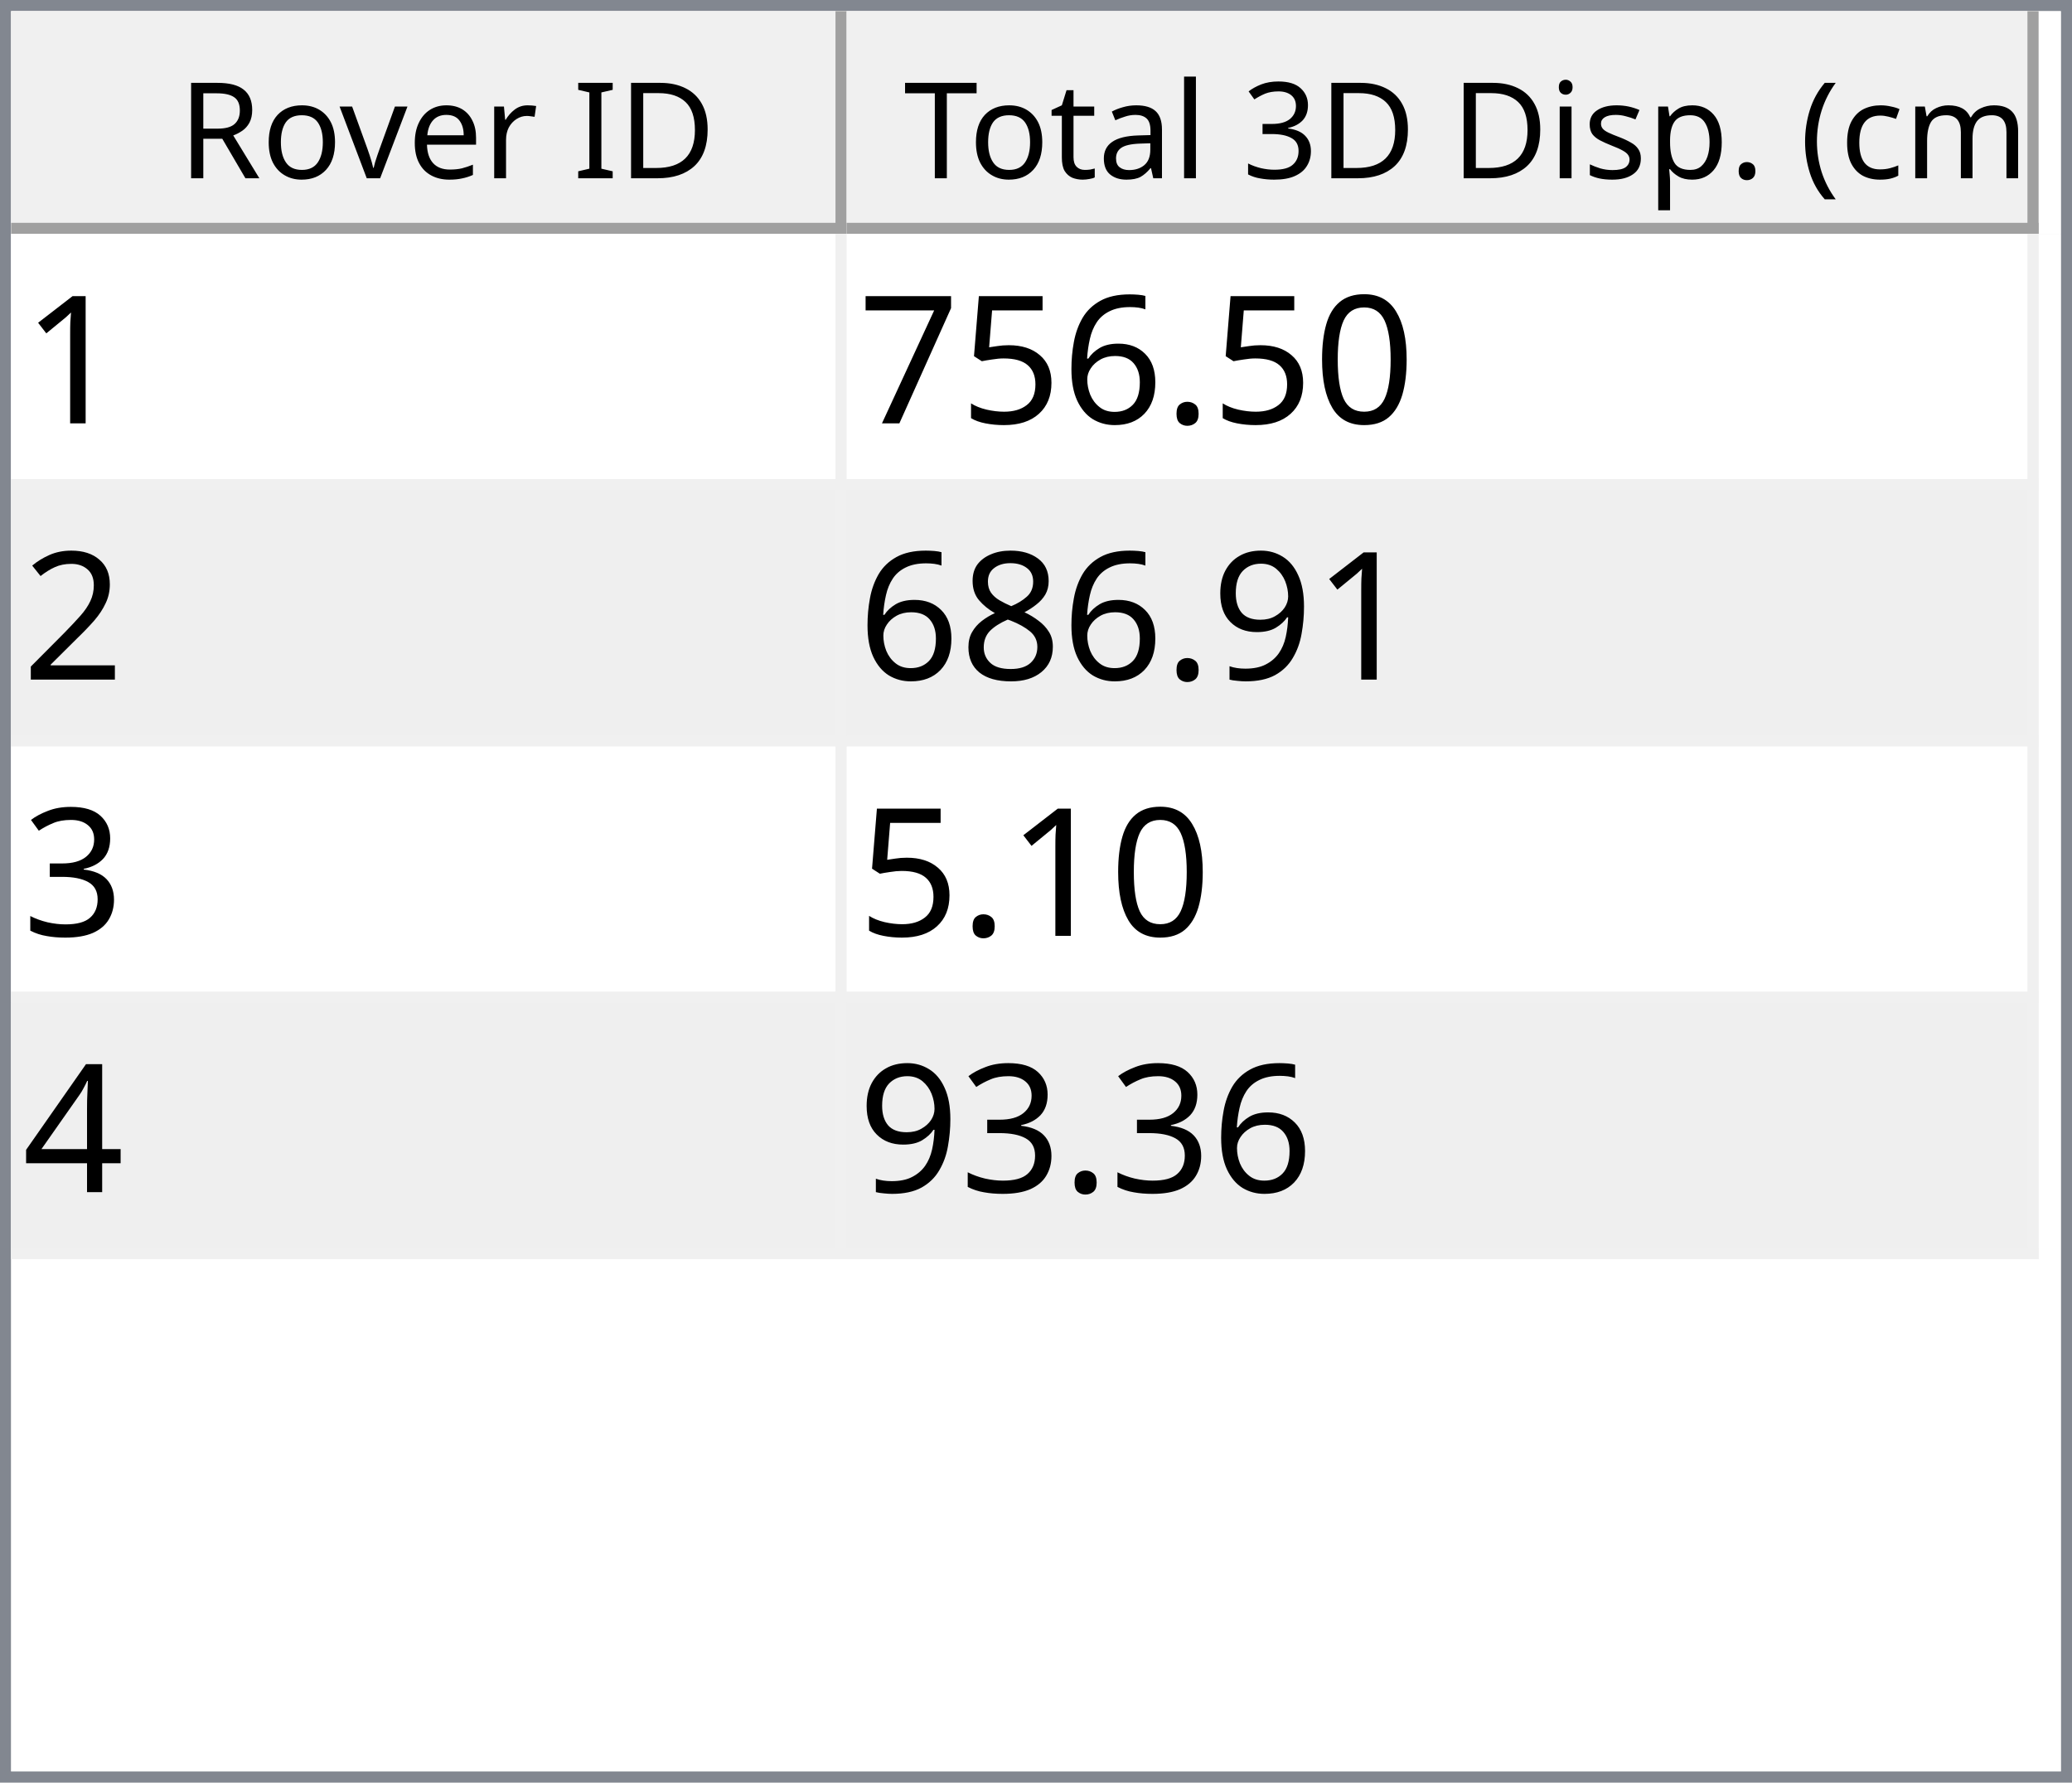
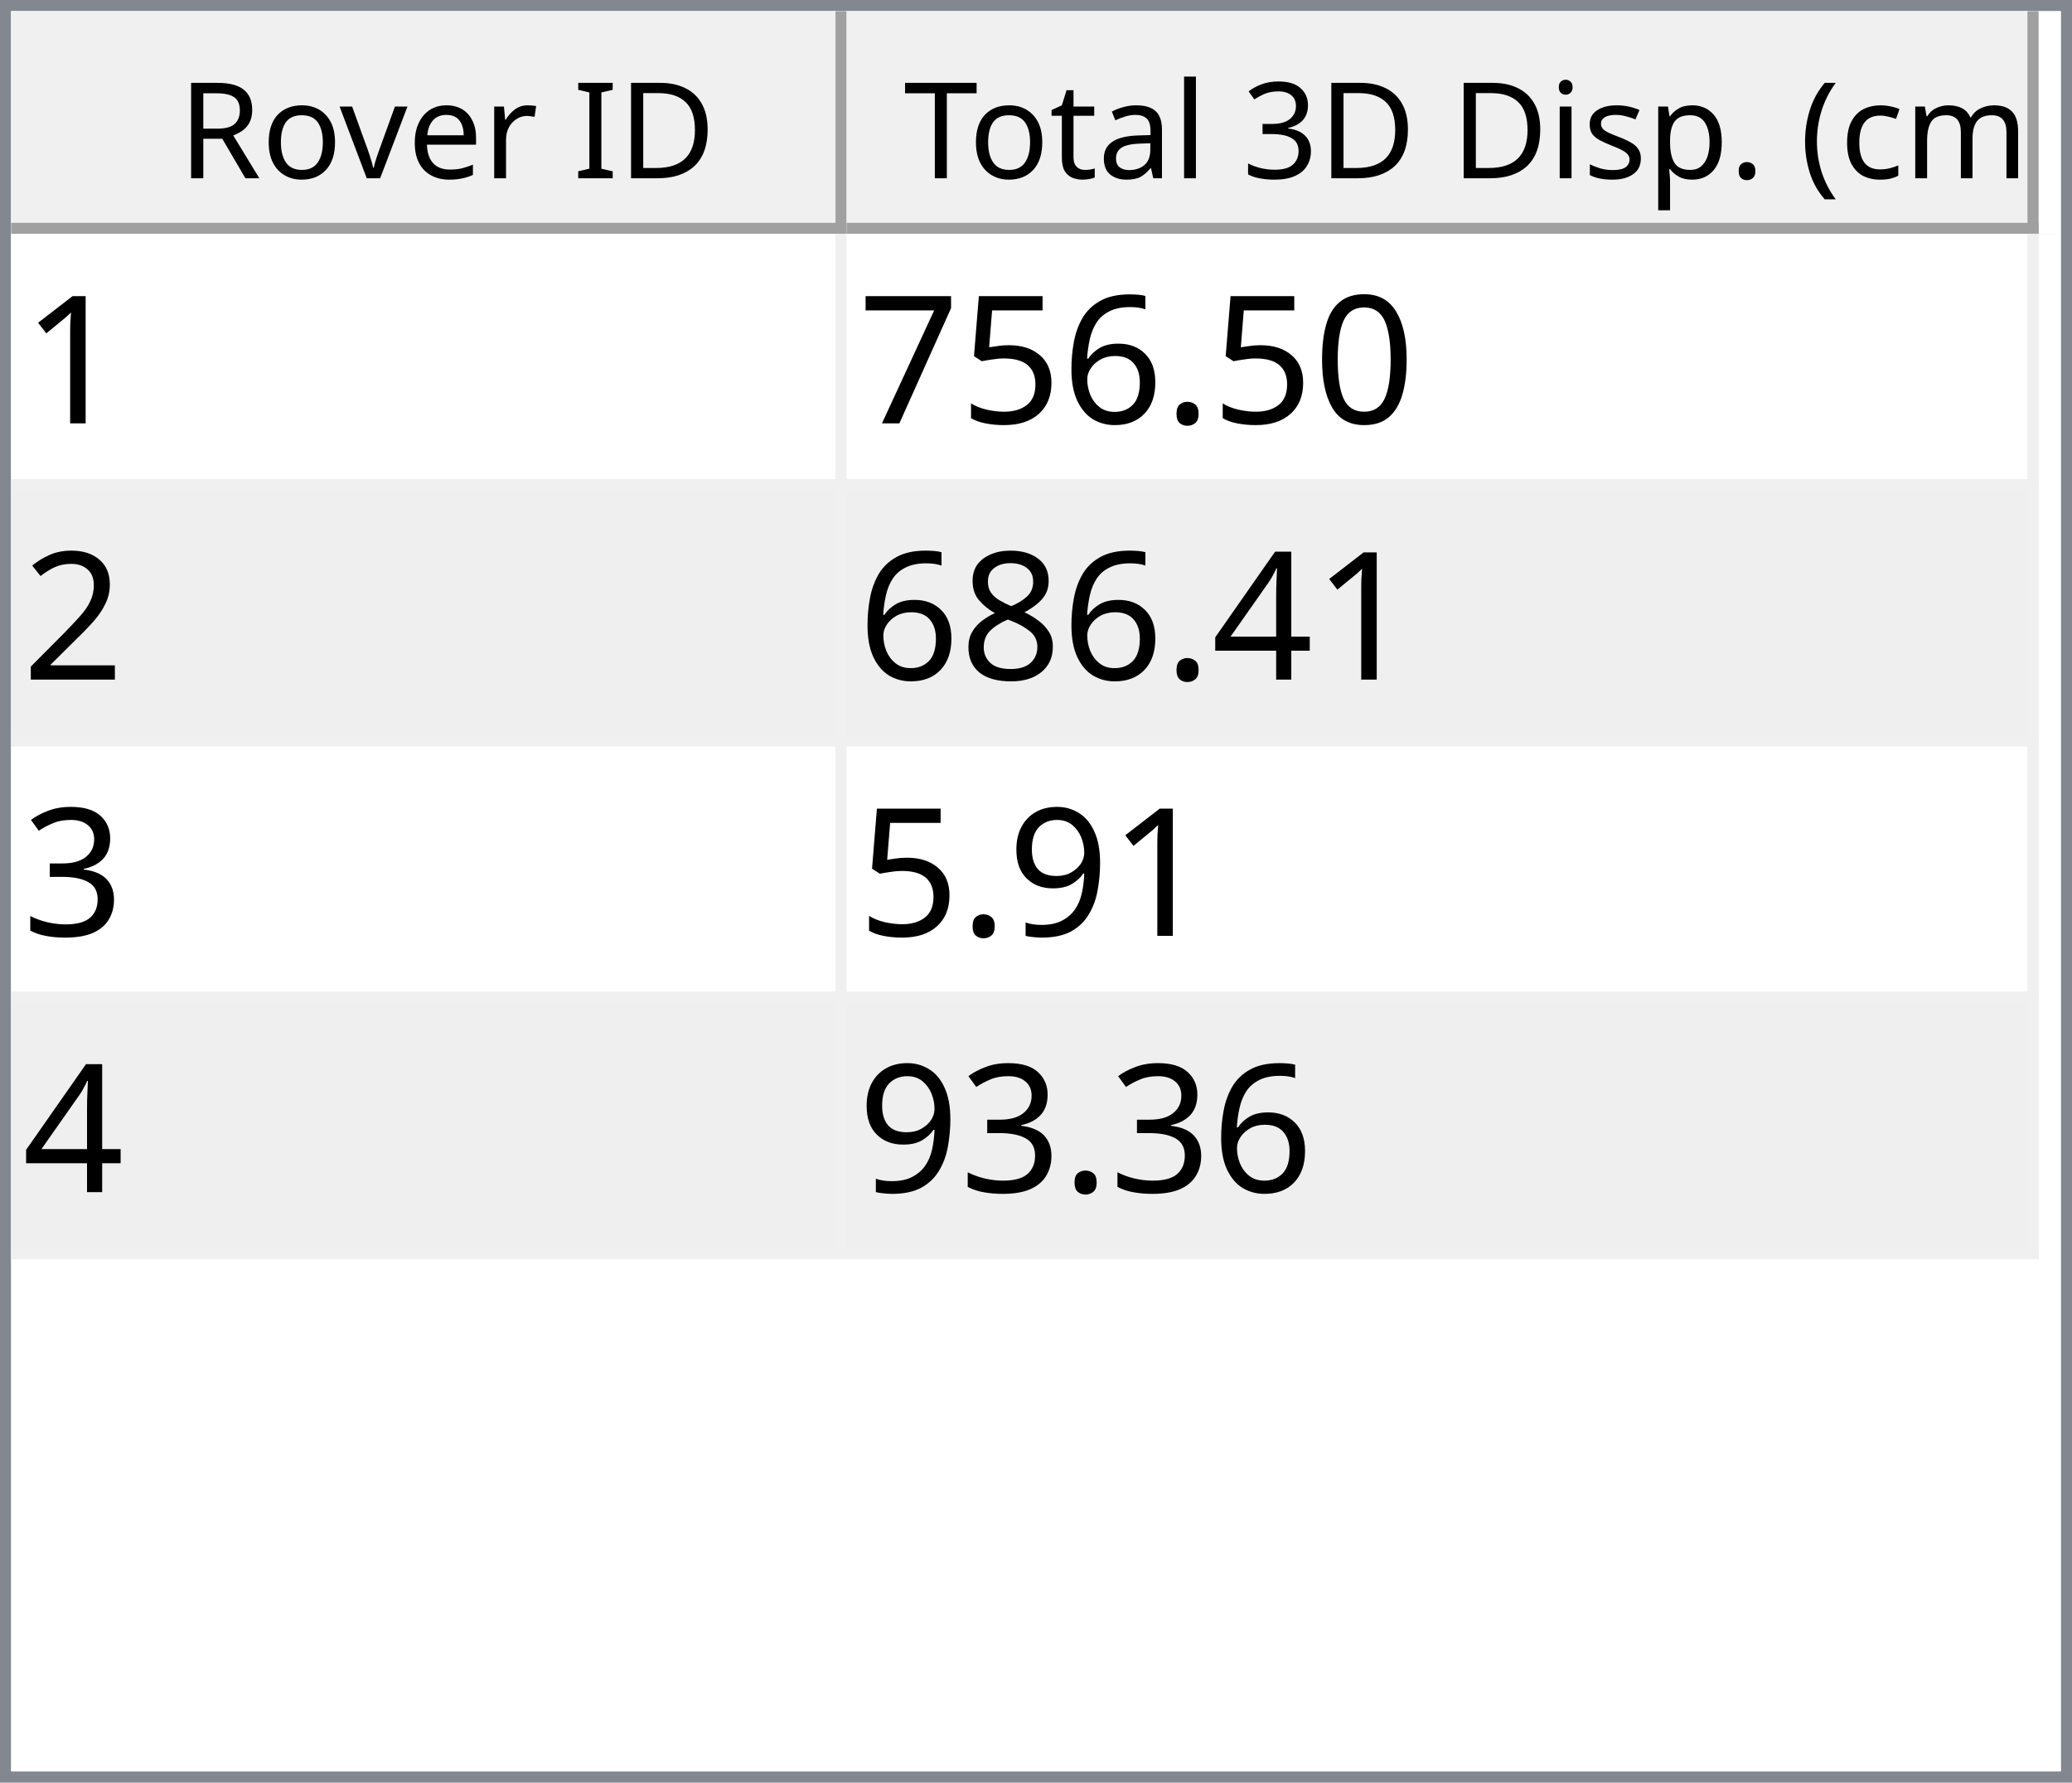
<svg xmlns="http://www.w3.org/2000/svg" style="fill-opacity:1; color-rendering:auto; color-interpolation:auto; text-rendering:auto; stroke:black; stroke-linecap:square; stroke-miterlimit:10; shape-rendering:auto; stroke-opacity:1; fill:black; stroke-dasharray:none; font-weight:normal; stroke-width:1; font-family:'Dialog'; font-style:normal; stroke-linejoin:miter; font-size:12px; stroke-dashoffset:0; image-rendering:auto;" width="186" height="160">
  <defs id="genericDefs" />
  <g>
    <defs id="defs1">
      <clipPath clipPathUnits="userSpaceOnUse" id="clipPath1">
        <path d="M0 0 L186 0 L186 160 L0 160 L0 0 Z" />
      </clipPath>
      <clipPath clipPathUnits="userSpaceOnUse" id="clipPath2">
        <path d="M0 0 L0 160 L186 160 L186 0 Z" />
      </clipPath>
      <clipPath clipPathUnits="userSpaceOnUse" id="clipPath3">
        <path d="M0 0 L0 20 L184 20 L184 0 Z" />
      </clipPath>
      <clipPath clipPathUnits="userSpaceOnUse" id="clipPath4">
        <path d="M0 0 L0 20 L75 20 L75 0 Z" />
      </clipPath>
      <clipPath clipPathUnits="userSpaceOnUse" id="clipPath5">
        <path d="M1 1 L1 19 L74 19 L74 1 Z" />
      </clipPath>
      <clipPath clipPathUnits="userSpaceOnUse" id="clipPath6">
        <path d="M0 0 L0 18 L73 18 L73 0 Z" />
      </clipPath>
      <clipPath clipPathUnits="userSpaceOnUse" id="clipPath7">
        <path d="M-0.5 -0.5 L-0.5 19.5 L74.5 19.5 L74.5 -0.5 Z" />
      </clipPath>
      <clipPath clipPathUnits="userSpaceOnUse" id="clipPath8">
        <path d="M0 0 L0 20 L107 20 L107 0 Z" />
      </clipPath>
      <clipPath clipPathUnits="userSpaceOnUse" id="clipPath9">
        <path d="M1 1 L1 19 L106 19 L106 1 Z" />
      </clipPath>
      <clipPath clipPathUnits="userSpaceOnUse" id="clipPath10">
        <path d="M0 0 L0 18 L105 18 L105 0 Z" />
      </clipPath>
      <clipPath clipPathUnits="userSpaceOnUse" id="clipPath11">
        <path d="M-0.5 -0.5 L-0.5 19.5 L106.5 19.5 L106.5 -0.5 Z" />
      </clipPath>
      <clipPath clipPathUnits="userSpaceOnUse" id="clipPath12">
        <path d="M0 0 L0 138 L184 138 L184 0 Z" />
      </clipPath>
      <clipPath clipPathUnits="userSpaceOnUse" id="clipPath13">
        <path d="M0 0 L0 92 L182 92 L182 0 Z" />
      </clipPath>
      <clipPath clipPathUnits="userSpaceOnUse" id="clipPath14">
        <path d="M-0.5 -0.5 L-0.5 91.5 L181.5 91.5 L181.5 -0.5 Z" />
      </clipPath>
      <clipPath clipPathUnits="userSpaceOnUse" id="clipPath15">
        <path d="M0 0 L0 22 L74 22 L74 0 Z" />
      </clipPath>
      <clipPath clipPathUnits="userSpaceOnUse" id="clipPath16">
        <path d="M0 0 L0 22 L106 22 L106 0 Z" />
      </clipPath>
      <font horiz-adv-x="64.551" id="font1">
        <font-face ascent="107.91" descent="25.098" units-per-em="100" style="font-style:normal; font-family:Segoe UI; font-weight:normal;" />
        <missing-glyph horiz-adv-x="64.551" d="M8.109 0 L8.109 68.266 L56.453 68.266 L56.453 0 L8.109 0 ZM15.328 7.234 L49.219 7.234 L49.219 61.031 L15.328 61.031 L15.328 7.234 Z" />
        <glyph unicode="D" horiz-adv-x="70.117" d="M9.188 0 L9.188 70.016 L28.516 70.016 Q65.531 70.016 65.531 35.891 Q65.531 19.672 55.25 9.836 Q44.969 0 27.734 0 L9.188 0 ZM17.391 62.594 L17.391 7.422 L27.828 7.422 Q41.609 7.422 49.273 14.797 Q56.938 22.172 56.938 35.688 Q56.938 62.594 28.328 62.594 L17.391 62.594 Z" />
        <glyph unicode="I" horiz-adv-x="26.611" d="M17.391 0 L9.188 0 L9.188 70.016 L17.391 70.016 L17.391 0 Z" />
        <glyph unicode=" " horiz-adv-x="27.393" d="" />
        <glyph unicode="r" horiz-adv-x="34.766" d="M34.188 41.891 Q32.078 43.5 28.125 43.5 Q23 43.5 19.555 38.672 Q16.109 33.844 16.109 25.484 L16.109 0 L8.109 0 L8.109 50 L16.109 50 L16.109 39.703 L16.312 39.703 Q18.016 44.969 21.531 47.922 Q25.047 50.875 29.391 50.875 Q32.516 50.875 34.188 50.203 L34.188 41.891 Z" />
        <glyph unicode="e" horiz-adv-x="52.295" d="M48.297 23 L12.984 23 Q13.188 14.656 17.484 10.109 Q21.781 5.562 29.297 5.562 Q37.75 5.562 44.828 11.141 L44.828 3.609 Q38.234 -1.172 27.391 -1.172 Q16.797 -1.172 10.742 5.641 Q4.688 12.453 4.688 24.812 Q4.688 36.469 11.305 43.82 Q17.922 51.172 27.734 51.172 Q37.547 51.172 42.922 44.828 Q48.297 38.484 48.297 27.203 L48.297 23 ZM40.094 29.781 Q40.047 36.719 36.75 40.578 Q33.453 44.438 27.594 44.438 Q21.922 44.438 17.969 40.383 Q14.016 36.328 13.094 29.781 L40.094 29.781 Z" />
        <glyph unicode="v" horiz-adv-x="47.9" d="M47.406 50 L27.484 0 L19.625 0 L0.688 50 L9.469 50 L22.172 13.672 Q23.578 9.672 23.922 6.688 L24.125 6.688 Q24.609 10.453 25.688 13.484 L38.969 50 L47.406 50 Z" />
        <glyph unicode="o" horiz-adv-x="58.594" d="M29 -1.172 Q17.922 -1.172 11.305 5.836 Q4.688 12.844 4.688 24.422 Q4.688 37.016 11.57 44.094 Q18.453 51.172 30.172 51.172 Q41.359 51.172 47.633 44.289 Q53.906 37.406 53.906 25.203 Q53.906 13.234 47.141 6.031 Q40.375 -1.172 29 -1.172 ZM29.594 44.438 Q21.875 44.438 17.383 39.188 Q12.891 33.938 12.891 24.703 Q12.891 15.828 17.43 10.695 Q21.969 5.562 29.594 5.562 Q37.359 5.562 41.531 10.594 Q45.703 15.625 45.703 24.906 Q45.703 34.281 41.531 39.359 Q37.359 44.438 29.594 44.438 Z" />
        <glyph unicode="R" horiz-adv-x="59.814" d="M59.375 0 L49.609 0 L37.891 19.625 Q36.281 22.359 34.766 24.289 Q33.25 26.219 31.664 27.438 Q30.078 28.656 28.25 29.219 Q26.422 29.781 24.125 29.781 L17.391 29.781 L17.391 0 L9.188 0 L9.188 70.016 L30.078 70.016 Q34.672 70.016 38.555 68.867 Q42.438 67.719 45.289 65.375 Q48.141 63.031 49.758 59.547 Q51.375 56.062 51.375 51.375 Q51.375 47.703 50.273 44.656 Q49.172 41.609 47.148 39.211 Q45.125 36.812 42.266 35.133 Q39.406 33.453 35.844 32.516 L35.844 32.328 Q37.594 31.547 38.891 30.547 Q40.188 29.547 41.359 28.18 Q42.531 26.812 43.68 25.078 Q44.828 23.344 46.234 21.047 L59.375 0 ZM17.391 62.594 L17.391 37.203 L28.516 37.203 Q31.594 37.203 34.203 38.133 Q36.812 39.062 38.719 40.797 Q40.625 42.531 41.703 45.047 Q42.781 47.562 42.781 50.688 Q42.781 56.297 39.141 59.445 Q35.5 62.594 28.609 62.594 L17.391 62.594 Z" />
        <glyph unicode=")" horiz-adv-x="30.176" d="M8.297 -15.922 L1.172 -15.922 Q16.406 2.344 16.406 26.812 Q16.406 51.469 1.078 70.016 L8.297 70.016 Q23.531 52.156 23.531 26.703 Q23.531 1.375 8.297 -15.922 Z" />
        <glyph unicode="m" horiz-adv-x="86.133" d="M79.109 0 L71.094 0 L71.094 28.719 Q71.094 37.016 68.531 40.727 Q65.969 44.438 59.906 44.438 Q54.781 44.438 51.195 39.75 Q47.609 35.062 47.609 28.516 L47.609 0 L39.594 0 L39.594 29.688 Q39.594 44.438 28.219 44.438 Q22.953 44.438 19.531 40.016 Q16.109 35.594 16.109 28.516 L16.109 0 L8.109 0 L8.109 50 L16.109 50 L16.109 42.094 L16.312 42.094 Q21.625 51.172 31.844 51.172 Q36.969 51.172 40.773 48.312 Q44.578 45.453 46 40.828 Q51.562 51.172 62.594 51.172 Q79.109 51.172 79.109 30.812 L79.109 0 Z" />
        <glyph unicode="c" horiz-adv-x="46.191" d="M42.188 2.297 Q36.422 -1.172 28.516 -1.172 Q17.828 -1.172 11.258 5.789 Q4.688 12.75 4.688 23.828 Q4.688 36.188 11.766 43.68 Q18.844 51.172 30.672 51.172 Q37.25 51.172 42.281 48.734 L42.281 40.531 Q36.719 44.438 30.375 44.438 Q22.703 44.438 17.797 38.945 Q12.891 33.453 12.891 24.516 Q12.891 15.719 17.508 10.641 Q22.125 5.562 29.891 5.562 Q36.422 5.562 42.188 9.906 L42.188 2.297 Z" />
        <glyph unicode="(" horiz-adv-x="30.176" d="M29.109 -15.922 L21.969 -15.922 Q6.844 1.375 6.844 26.703 Q6.844 52.156 21.969 70.016 L29.203 70.016 Q13.875 51.469 13.875 26.812 Q13.875 2.344 29.109 -15.922 Z" />
        <glyph unicode="." horiz-adv-x="21.68" d="M10.891 -1.078 Q8.641 -1.078 7.055 0.539 Q5.469 2.156 5.469 4.391 Q5.469 6.641 7.055 8.273 Q8.641 9.906 10.891 9.906 Q13.188 9.906 14.797 8.273 Q16.406 6.641 16.406 4.391 Q16.406 2.156 14.797 0.539 Q13.188 -1.078 10.891 -1.078 Z" />
        <glyph unicode="p" horiz-adv-x="58.789" d="M16.312 7.234 L16.109 7.234 L16.109 -23 L8.109 -23 L8.109 50 L16.109 50 L16.109 41.219 L16.312 41.219 Q22.219 51.172 33.594 51.172 Q43.266 51.172 48.688 44.461 Q54.109 37.75 54.109 26.469 Q54.109 13.922 48 6.375 Q41.891 -1.172 31.297 -1.172 Q21.578 -1.172 16.312 7.234 ZM16.109 27.391 L16.109 20.406 Q16.109 14.203 20.141 9.883 Q24.172 5.562 30.375 5.562 Q37.641 5.562 41.773 11.133 Q45.906 16.703 45.906 26.609 Q45.906 34.969 42.047 39.703 Q38.188 44.438 31.594 44.438 Q24.609 44.438 20.359 39.578 Q16.109 34.719 16.109 27.391 Z" />
        <glyph unicode="s" horiz-adv-x="42.432" d="M5.078 1.812 L5.078 10.406 Q11.625 5.562 19.484 5.562 Q30.031 5.562 30.031 12.594 Q30.031 14.594 29.125 15.992 Q28.219 17.391 26.68 18.461 Q25.141 19.531 23.07 20.383 Q21 21.234 18.609 22.172 Q15.281 23.484 12.766 24.828 Q10.25 26.172 8.57 27.859 Q6.891 29.547 6.031 31.695 Q5.172 33.844 5.172 36.719 Q5.172 40.234 6.789 42.945 Q8.406 45.656 11.086 47.484 Q13.766 49.312 17.211 50.242 Q20.656 51.172 24.312 51.172 Q30.812 51.172 35.938 48.922 L35.938 40.828 Q30.422 44.438 23.25 44.438 Q21 44.438 19.195 43.922 Q17.391 43.406 16.094 42.477 Q14.797 41.547 14.086 40.258 Q13.375 38.969 13.375 37.406 Q13.375 35.453 14.086 34.133 Q14.797 32.812 16.164 31.789 Q17.531 30.766 19.484 29.938 Q21.438 29.109 23.922 28.125 Q27.25 26.859 29.883 25.516 Q32.516 24.172 34.375 22.484 Q36.234 20.797 37.234 18.602 Q38.234 16.406 38.234 13.375 Q38.234 9.672 36.602 6.938 Q34.969 4.203 32.234 2.398 Q29.5 0.594 25.93 -0.289 Q22.359 -1.172 18.453 -1.172 Q10.75 -1.172 5.078 1.812 Z" />
        <glyph unicode="i" horiz-adv-x="24.219" d="M12.203 62.703 Q10.062 62.703 8.547 64.164 Q7.031 65.625 7.031 67.875 Q7.031 70.125 8.547 71.609 Q10.062 73.094 12.203 73.094 Q14.406 73.094 15.945 71.609 Q17.484 70.125 17.484 67.875 Q17.484 65.719 15.945 64.211 Q14.406 62.703 12.203 62.703 ZM16.109 0 L8.109 0 L8.109 50 L16.109 50 L16.109 0 Z" />
        <glyph unicode="3" horiz-adv-x="53.906" d="M46.531 19.828 Q46.531 15.094 44.75 11.211 Q42.969 7.328 39.719 4.57 Q36.469 1.812 31.93 0.297 Q27.391 -1.219 21.922 -1.219 Q11.922 -1.219 6 2.594 L6 11.188 Q13.094 5.609 22.219 5.609 Q25.875 5.609 28.828 6.539 Q31.781 7.469 33.906 9.227 Q36.031 10.984 37.18 13.477 Q38.328 15.969 38.328 19.094 Q38.328 32.812 18.797 32.812 L12.984 32.812 L12.984 39.594 L18.5 39.594 Q35.797 39.594 35.797 52.484 Q35.797 64.406 22.609 64.406 Q15.188 64.406 8.688 59.422 L8.688 67.188 Q15.375 71.188 24.609 71.188 Q29 71.188 32.57 69.969 Q36.141 68.75 38.68 66.555 Q41.219 64.359 42.609 61.281 Q44 58.203 44 54.5 Q44 40.672 30.031 36.719 L30.031 36.531 Q33.594 36.141 36.625 34.797 Q39.656 33.453 41.852 31.305 Q44.047 29.156 45.289 26.25 Q46.531 23.344 46.531 19.828 Z" />
        <glyph unicode="l" horiz-adv-x="24.219" d="M16.109 0 L8.109 0 L8.109 74.031 L16.109 74.031 L16.109 0 Z" />
        <glyph unicode="a" horiz-adv-x="50.879" d="M43.891 0 L35.891 0 L35.891 7.812 L35.688 7.812 Q30.469 -1.172 20.312 -1.172 Q12.844 -1.172 8.617 2.781 Q4.391 6.734 4.391 13.281 Q4.391 27.297 20.906 29.594 L35.891 31.688 Q35.891 44.438 25.594 44.438 Q16.547 44.438 9.281 38.281 L9.281 46.484 Q16.656 51.172 26.266 51.172 Q43.891 51.172 43.891 32.516 L43.891 0 ZM35.891 25.297 L23.828 23.641 Q18.266 22.859 15.43 20.875 Q12.594 18.891 12.594 13.875 Q12.594 10.203 15.211 7.883 Q17.828 5.562 22.172 5.562 Q28.125 5.562 32.008 9.742 Q35.891 13.922 35.891 20.312 L35.891 25.297 Z" />
        <glyph unicode="t" horiz-adv-x="33.887" d="M31.297 0.484 Q28.469 -1.078 23.828 -1.078 Q10.688 -1.078 10.688 13.578 L10.688 43.172 L2.094 43.172 L2.094 50 L10.688 50 L10.688 62.203 L18.703 64.797 L18.703 50 L31.297 50 L31.297 43.172 L18.703 43.172 L18.703 14.984 Q18.703 9.969 20.414 7.82 Q22.125 5.672 26.078 5.672 Q29.109 5.672 31.297 7.328 L31.297 0.484 Z" />
        <glyph unicode="T" horiz-adv-x="52.393" d="M50.594 62.594 L30.375 62.594 L30.375 0 L22.172 0 L22.172 62.594 L2 62.594 L2 70.016 L50.594 70.016 L50.594 62.594 Z" />
      </font>
      <font horiz-adv-x="75.0" id="font2">
        <font-face ascent="100.537" descent="21.973" units-per-em="100" style="font-style:normal; font-family:sans-serif; font-weight:normal;" />
        <missing-glyph horiz-adv-x="75.0" d="M12.5 0 L12.5 62.5 L62.5 62.5 L62.5 0 L12.5 0 ZM14.062 1.562 L60.938 1.562 L60.938 60.938 L14.062 60.938 L14.062 1.562 Z" />
        <glyph unicode="1" horiz-adv-x="55.615" d="M37.25 0 L28.469 0 L28.469 56 Q25.297 52.984 20.141 49.953 Q14.984 46.922 10.891 45.406 L10.891 53.906 Q18.266 57.375 23.781 62.305 Q29.297 67.234 31.594 71.875 L37.25 71.875 L37.25 0 Z" />
        <glyph unicode="0" horiz-adv-x="55.615" d="M4.156 35.297 Q4.156 48 6.766 55.742 Q9.375 63.484 14.523 67.68 Q19.672 71.875 27.484 71.875 Q33.25 71.875 37.594 69.555 Q41.938 67.234 44.773 62.867 Q47.609 58.5 49.219 52.227 Q50.828 45.953 50.828 35.297 Q50.828 22.703 48.242 14.969 Q45.656 7.234 40.508 3.008 Q35.359 -1.219 27.484 -1.219 Q17.141 -1.219 11.234 6.203 Q4.156 15.141 4.156 35.297 ZM13.188 35.297 Q13.188 17.672 17.312 11.836 Q21.438 6 27.484 6 Q33.547 6 37.672 11.859 Q41.797 17.719 41.797 35.297 Q41.797 52.984 37.672 58.789 Q33.547 64.594 27.391 64.594 Q21.344 64.594 17.719 59.469 Q13.188 52.938 13.188 35.297 Z" />
        <glyph unicode="." horiz-adv-x="27.783" d="M9.078 0 L9.078 10.016 L19.094 10.016 L19.094 0 L9.078 0 Z" />
        <glyph unicode="6" horiz-adv-x="55.615" d="M49.75 54.047 L41.016 53.375 Q39.844 58.547 37.703 60.891 Q34.125 64.656 28.906 64.656 Q24.703 64.656 21.531 62.312 Q17.391 59.281 14.992 53.469 Q12.594 47.656 12.5 36.922 Q15.672 41.75 20.266 44.094 Q24.859 46.438 29.891 46.438 Q38.672 46.438 44.852 39.969 Q51.031 33.5 51.031 23.25 Q51.031 16.5 48.125 10.719 Q45.219 4.938 40.141 1.859 Q35.062 -1.219 28.609 -1.219 Q17.625 -1.219 10.695 6.859 Q3.766 14.938 3.766 33.5 Q3.766 54.25 11.422 63.672 Q18.109 71.875 29.438 71.875 Q37.891 71.875 43.289 67.141 Q48.688 62.406 49.75 54.047 ZM13.875 23.188 Q13.875 18.656 15.797 14.508 Q17.719 10.359 21.188 8.18 Q24.656 6 28.469 6 Q34.031 6 38.039 10.492 Q42.047 14.984 42.047 22.703 Q42.047 30.125 38.086 34.398 Q34.125 38.672 28.125 38.672 Q22.172 38.672 18.023 34.398 Q13.875 30.125 13.875 23.188 Z" />
        <glyph unicode="5" horiz-adv-x="55.615" d="M4.156 18.75 L13.375 19.531 Q14.406 12.797 18.141 9.398 Q21.875 6 27.156 6 Q33.5 6 37.891 10.789 Q42.281 15.578 42.281 23.484 Q42.281 31 38.062 35.352 Q33.844 39.703 27 39.703 Q22.75 39.703 19.336 37.773 Q15.922 35.844 13.969 32.766 L5.719 33.844 L12.641 70.609 L48.25 70.609 L48.25 62.203 L19.672 62.203 L15.828 42.969 Q22.266 47.469 29.344 47.469 Q38.719 47.469 45.164 40.969 Q51.609 34.469 51.609 24.266 Q51.609 14.547 45.953 7.469 Q39.062 -1.219 27.156 -1.219 Q17.391 -1.219 11.211 4.25 Q5.031 9.719 4.156 18.75 Z" />
        <glyph unicode="7" horiz-adv-x="55.615" d="M4.734 62.203 L4.734 70.656 L51.078 70.656 L51.078 63.812 Q44.234 56.547 37.523 44.484 Q30.812 32.422 27.156 19.672 Q24.516 10.688 23.781 0 L14.75 0 Q14.891 8.453 18.062 20.414 Q21.234 32.375 27.172 43.484 Q33.109 54.594 39.797 62.203 L4.734 62.203 Z" />
        <glyph unicode="2" horiz-adv-x="55.615" d="M50.344 8.453 L50.344 0 L3.031 0 Q2.938 3.172 4.047 6.109 Q5.859 10.938 9.836 15.625 Q13.812 20.312 21.344 26.469 Q33.016 36.031 37.117 41.625 Q41.219 47.219 41.219 52.203 Q41.219 57.422 37.477 61.008 Q33.734 64.594 27.734 64.594 Q21.391 64.594 17.578 60.789 Q13.766 56.984 13.719 50.25 L4.688 51.172 Q5.609 61.281 11.664 66.578 Q17.719 71.875 27.938 71.875 Q38.234 71.875 44.242 66.164 Q50.25 60.453 50.25 52 Q50.25 47.703 48.492 43.555 Q46.734 39.406 42.656 34.812 Q38.578 30.219 29.109 22.219 Q21.188 15.578 18.945 13.211 Q16.703 10.844 15.234 8.453 L50.344 8.453 Z" />
-         <glyph unicode="9" horiz-adv-x="55.615" d="M5.469 16.547 L13.922 17.328 Q14.984 11.375 18.016 8.688 Q21.047 6 25.781 6 Q29.828 6 32.883 7.859 Q35.938 9.719 37.891 12.82 Q39.844 15.922 41.164 21.195 Q42.484 26.469 42.484 31.938 Q42.484 32.516 42.438 33.688 Q39.797 29.5 35.234 26.883 Q30.672 24.266 25.344 24.266 Q16.453 24.266 10.305 30.711 Q4.156 37.156 4.156 47.703 Q4.156 58.594 10.578 65.234 Q17 71.875 26.656 71.875 Q33.641 71.875 39.43 68.117 Q45.219 64.359 48.219 57.398 Q51.219 50.438 51.219 37.25 Q51.219 23.531 48.242 15.406 Q45.266 7.281 39.383 3.031 Q33.5 -1.219 25.594 -1.219 Q17.188 -1.219 11.867 3.445 Q6.547 8.109 5.469 16.547 ZM41.453 48.141 Q41.453 55.719 37.43 60.156 Q33.406 64.594 27.734 64.594 Q21.875 64.594 17.531 59.812 Q13.188 55.031 13.188 47.406 Q13.188 40.578 17.312 36.305 Q21.438 32.031 27.484 32.031 Q33.594 32.031 37.523 36.305 Q41.453 40.578 41.453 48.141 Z" />
+         <glyph unicode="4" horiz-adv-x="55.615" d="M32.328 0 L32.328 17.141 L1.266 17.141 L1.266 25.203 L33.938 71.578 L41.109 71.578 L41.109 25.203 L50.781 25.203 L50.781 17.141 L41.109 17.141 L41.109 0 L32.328 0 ZM32.328 25.203 L32.328 57.469 L9.906 25.203 L32.328 25.203 Z" />
        <glyph unicode="8" horiz-adv-x="55.615" d="M17.672 38.812 Q12.203 40.828 9.57 44.539 Q6.938 48.25 6.938 53.422 Q6.938 61.234 12.555 66.555 Q18.172 71.875 27.484 71.875 Q36.859 71.875 42.578 66.43 Q48.297 60.984 48.297 53.172 Q48.297 48.188 45.68 44.508 Q43.062 40.828 37.75 38.812 Q44.344 36.672 47.781 31.883 Q51.219 27.094 51.219 20.453 Q51.219 11.281 44.727 5.031 Q38.234 -1.219 27.641 -1.219 Q17.047 -1.219 10.547 5.055 Q4.047 11.328 4.047 20.703 Q4.047 27.688 7.594 32.398 Q11.141 37.109 17.672 38.812 ZM15.922 53.719 Q15.922 48.641 19.195 45.414 Q22.469 42.188 27.688 42.188 Q32.766 42.188 36.016 45.383 Q39.266 48.578 39.266 53.219 Q39.266 58.062 35.914 61.359 Q32.562 64.656 27.594 64.656 Q22.562 64.656 19.242 61.43 Q15.922 58.203 15.922 53.719 ZM13.094 20.656 Q13.094 16.891 14.875 13.375 Q16.656 9.859 20.172 7.93 Q23.688 6 27.734 6 Q34.031 6 38.133 10.055 Q42.234 14.109 42.234 20.359 Q42.234 26.703 38.016 30.859 Q33.797 35.016 27.438 35.016 Q21.234 35.016 17.164 30.914 Q13.094 26.812 13.094 20.656 Z" />
        <glyph unicode="3" horiz-adv-x="55.615" d="M4.203 18.891 L12.984 20.062 Q14.5 12.594 18.141 9.297 Q21.781 6 27 6 Q33.203 6 37.477 10.297 Q41.75 14.594 41.75 20.953 Q41.75 27 37.797 30.93 Q33.844 34.859 27.734 34.859 Q25.25 34.859 21.531 33.891 L22.516 41.609 Q23.391 41.5 23.922 41.5 Q29.547 41.5 34.039 44.43 Q38.531 47.359 38.531 53.469 Q38.531 58.297 35.258 61.477 Q31.984 64.656 26.812 64.656 Q21.688 64.656 18.266 61.43 Q14.844 58.203 13.875 51.766 L5.078 53.328 Q6.688 62.156 12.398 67.016 Q18.109 71.875 26.609 71.875 Q32.469 71.875 37.398 69.359 Q42.328 66.844 44.945 62.5 Q47.562 58.156 47.562 53.266 Q47.562 48.641 45.07 44.828 Q42.578 41.016 37.703 38.766 Q44.047 37.312 47.562 32.695 Q51.078 28.078 51.078 21.141 Q51.078 11.766 44.242 5.25 Q37.406 -1.266 26.953 -1.266 Q17.531 -1.266 11.305 4.352 Q5.078 9.969 4.203 18.891 Z" />
-         <glyph unicode="4" horiz-adv-x="55.615" d="M32.328 0 L32.328 17.141 L1.266 17.141 L1.266 25.203 L33.938 71.578 L41.109 71.578 L41.109 25.203 L50.781 25.203 L50.781 17.141 L41.109 17.141 L41.109 0 L32.328 0 ZM32.328 25.203 L32.328 57.469 L9.906 25.203 L32.328 25.203 Z" />
+         <glyph unicode="9" horiz-adv-x="55.615" d="M5.469 16.547 L13.922 17.328 Q14.984 11.375 18.016 8.688 Q21.047 6 25.781 6 Q29.828 6 32.883 7.859 Q35.938 9.719 37.891 12.82 Q39.844 15.922 41.164 21.195 Q42.484 26.469 42.484 31.938 Q42.484 32.516 42.438 33.688 Q39.797 29.5 35.234 26.883 Q30.672 24.266 25.344 24.266 Q16.453 24.266 10.305 30.711 Q4.156 37.156 4.156 47.703 Q4.156 58.594 10.578 65.234 Q17 71.875 26.656 71.875 Q33.641 71.875 39.43 68.117 Q45.219 64.359 48.219 57.398 Q51.219 50.438 51.219 37.25 Q51.219 23.531 48.242 15.406 Q45.266 7.281 39.383 3.031 Q33.5 -1.219 25.594 -1.219 Q17.188 -1.219 11.867 3.445 Q6.547 8.109 5.469 16.547 ZM41.453 48.141 Q41.453 55.719 37.43 60.156 Q33.406 64.594 27.734 64.594 Q21.875 64.594 17.531 59.812 Q13.188 55.031 13.188 47.406 Q13.188 40.578 17.312 36.305 Q21.438 32.031 27.484 32.031 Q33.594 32.031 37.523 36.305 Q41.453 40.578 41.453 48.141 Z" />
      </font>
    </defs>
    <g style="fill:white; stroke:white;">
      <rect x="0" y="0" width="186" style="clip-path:url(#clipPath1); stroke:none;" height="160" />
    </g>
    <g style="fill:white; text-rendering:optimizeSpeed; color-rendering:optimizeSpeed; image-rendering:optimizeSpeed; shape-rendering:crispEdges; stroke:white; color-interpolation:sRGB;">
      <rect x="0" width="186" height="160" y="0" style="stroke:none;" />
      <path style="stroke:none;" d="M0 160 L186 160 L186 0 L0 0 Z" />
    </g>
    <g style="fill:rgb(240,240,240); font-family:'Segoe UI'; stroke:rgb(240,240,240);">
      <rect x="0" y="0" width="186" style="clip-path:url(#clipPath2); stroke:none;" height="160" />
    </g>
    <g style="fill:rgb(130,135,144); font-family:'Segoe UI'; stroke:rgb(130,135,144);">
      <path d="M0 0 L186 0 L186 160 L0 160 L0 0 ZM1 1 L185 1 L185 159 L1 159 L1 1 Z" style="fill-rule:evenodd; clip-path:url(#clipPath2); stroke:none;" />
    </g>
    <g style="fill:white; font-family:'Segoe UI'; stroke:white;" transform="translate(1,1)">
      <rect x="0" y="0" width="184" style="clip-path:url(#clipPath3); stroke:none;" height="20" />
    </g>
    <g style="fill:rgb(240,240,240); font-family:'Segoe UI'; stroke:rgb(240,240,240);" transform="translate(1,1)">
      <rect x="0" y="0" width="75" style="clip-path:url(#clipPath4); stroke:none;" height="20" />
    </g>
    <g style="font-family:'Segoe UI';" transform="translate(2,2)">
      <text x="14" xml:space="preserve" y="14" style="clip-path:url(#clipPath6); stroke:none;">Rover ID</text>
    </g>
    <g style="fill:rgb(160,160,160); font-family:'Segoe UI'; stroke:rgb(160,160,160); stroke-linejoin:bevel;" transform="translate(1.5,1.5)">
      <line x1="74" x2="74" y1="0" style="fill:none; clip-path:url(#clipPath7);" y2="19" />
    </g>
    <g style="fill:rgb(160,160,160); font-family:'Segoe UI'; stroke:rgb(160,160,160); stroke-linejoin:bevel;" transform="matrix(1,0,0,1,1,1) translate(0.5,0.5)">
      <line x1="0" x2="74" y1="19" style="fill:none; clip-path:url(#clipPath7);" y2="19" />
    </g>
    <g style="fill:rgb(240,240,240); font-family:'Segoe UI'; stroke:rgb(240,240,240);" transform="translate(76,1)">
      <rect x="0" y="0" width="107" style="clip-path:url(#clipPath8); stroke:none;" height="20" />
    </g>
    <g style="font-family:'Segoe UI';" transform="translate(77,2)">
      <text x="1" xml:space="preserve" y="14" style="clip-path:url(#clipPath10); stroke:none;"> Total 3D Disp. (cm)</text>
    </g>
    <g style="fill:rgb(160,160,160); font-family:'Segoe UI'; stroke:rgb(160,160,160); stroke-linejoin:bevel;" transform="translate(76.5,1.5)">
      <line x1="106" x2="106" y1="0" style="fill:none; clip-path:url(#clipPath11);" y2="19" />
    </g>
    <g style="fill:rgb(160,160,160); font-family:'Segoe UI'; stroke:rgb(160,160,160); stroke-linejoin:bevel;" transform="matrix(1,0,0,1,76,1) translate(0.5,0.5)">
      <line x1="0" x2="106" y1="19" style="fill:none; clip-path:url(#clipPath11);" y2="19" />
    </g>
    <g style="fill:white; font-family:'Segoe UI'; stroke:white;" transform="translate(1,21)">
      <rect x="0" y="0" width="184" style="clip-path:url(#clipPath12); stroke:none;" height="138" />
    </g>
    <g style="fill:rgb(240,240,240); font-size:16px; font-family:sans-serif; stroke:rgb(240,240,240);" transform="translate(1,21)">
      <rect x="0" y="0" width="182" style="clip-path:url(#clipPath13); stroke:none;" height="92" />
      <line transform="translate(0.5,0.5)" x1="0" x2="181" y1="22" style="clip-path:url(#clipPath14); fill:none; stroke-linejoin:bevel;" y2="22" />
    </g>
    <g transform="matrix(1,0,0,1,1,21) translate(0.5,0.5)" style="fill:rgb(240,240,240); font-size:16px; font-family:sans-serif; stroke:rgb(240,240,240); stroke-linejoin:bevel;">
      <line x1="0" x2="181" y1="45" style="fill:none; clip-path:url(#clipPath14);" y2="45" />
    </g>
    <g transform="matrix(1,0,0,1,1,21) translate(0.5,0.5)" style="fill:rgb(240,240,240); font-size:16px; font-family:sans-serif; stroke:rgb(240,240,240); stroke-linejoin:bevel;">
      <line x1="0" x2="181" y1="68" style="fill:none; clip-path:url(#clipPath14);" y2="68" />
    </g>
    <g transform="matrix(1,0,0,1,1,21) translate(0.5,0.5)" style="fill:rgb(240,240,240); font-size:16px; font-family:sans-serif; stroke:rgb(240,240,240); stroke-linejoin:bevel;">
      <line x1="0" x2="181" y1="91" style="fill:none; clip-path:url(#clipPath14);" y2="91" />
    </g>
    <g transform="matrix(1,0,0,1,1,21) translate(0.5,0.5)" style="fill:rgb(240,240,240); font-size:16px; font-family:sans-serif; stroke:rgb(240,240,240); stroke-linejoin:bevel;">
      <line x1="74" x2="74" y1="0" style="fill:none; clip-path:url(#clipPath14);" y2="91" />
    </g>
    <g transform="matrix(1,0,0,1,1,21) translate(0.5,0.5)" style="fill:rgb(240,240,240); font-size:16px; font-family:sans-serif; stroke:rgb(240,240,240); stroke-linejoin:bevel;">
      <line x1="181" x2="181" y1="0" style="fill:none; clip-path:url(#clipPath14);" y2="91" />
    </g>
    <g style="fill:white; font-size:16px; font-family:sans-serif; stroke:white;" transform="matrix(1,0,0,1,1,21)">
      <rect x="0" y="0" width="74" style="clip-path:url(#clipPath15); stroke:none;" height="22" />
      <text x="1" y="17" style="fill:black; clip-path:url(#clipPath15); stroke:none;" xml:space="preserve">1</text>
    </g>
    <g style="fill:white; font-size:16px; font-family:sans-serif; stroke:white;" transform="matrix(1,0,0,1,1,21) translate(75,0)">
      <rect x="0" y="0" width="106" style="clip-path:url(#clipPath16); stroke:none;" height="22" />
      <text x="1" y="17" style="fill:black; clip-path:url(#clipPath16); stroke:none;" xml:space="preserve">756.50</text>
    </g>
    <g style="fill:rgb(239,239,239); font-size:16px; font-family:sans-serif; stroke:rgb(239,239,239);" transform="matrix(1,0,0,1,1,21) translate(0,23)">
      <rect x="0" y="0" width="74" style="clip-path:url(#clipPath15); stroke:none;" height="22" />
      <text x="1" y="17" style="fill:black; clip-path:url(#clipPath15); stroke:none;" xml:space="preserve">2</text>
    </g>
    <g style="fill:rgb(239,239,239); font-size:16px; font-family:sans-serif; stroke:rgb(239,239,239);" transform="matrix(1,0,0,1,1,21) translate(75,23)">
      <rect x="0" y="0" width="106" style="clip-path:url(#clipPath16); stroke:none;" height="22" />
-       <text x="1" y="17" style="fill:black; clip-path:url(#clipPath16); stroke:none;" xml:space="preserve">686.91</text>
+       <text x="1" y="17" style="fill:black; clip-path:url(#clipPath16); stroke:none;" xml:space="preserve">686.41</text>
    </g>
    <g style="fill:white; font-size:16px; font-family:sans-serif; stroke:white;" transform="matrix(1,0,0,1,1,21) translate(0,46)">
      <rect x="0" y="0" width="74" style="clip-path:url(#clipPath15); stroke:none;" height="22" />
      <text x="1" y="17" style="fill:black; clip-path:url(#clipPath15); stroke:none;" xml:space="preserve">3</text>
    </g>
    <g style="fill:white; font-size:16px; font-family:sans-serif; stroke:white;" transform="matrix(1,0,0,1,1,21) translate(75,46)">
      <rect x="0" y="0" width="106" style="clip-path:url(#clipPath16); stroke:none;" height="22" />
-       <text x="1" y="17" style="fill:black; clip-path:url(#clipPath16); stroke:none;" xml:space="preserve">5.10</text>
+       <text x="1" y="17" style="fill:black; clip-path:url(#clipPath16); stroke:none;" xml:space="preserve">5.91</text>
    </g>
    <g style="fill:rgb(239,239,239); font-size:16px; font-family:sans-serif; stroke:rgb(239,239,239);" transform="matrix(1,0,0,1,1,21) translate(0,69)">
      <rect x="0" y="0" width="74" style="clip-path:url(#clipPath15); stroke:none;" height="22" />
      <text x="1" y="17" style="fill:black; clip-path:url(#clipPath15); stroke:none;" xml:space="preserve">4</text>
    </g>
    <g style="fill:rgb(239,239,239); font-size:16px; font-family:sans-serif; stroke:rgb(239,239,239);" transform="matrix(1,0,0,1,1,21) translate(75,69)">
      <rect x="0" y="0" width="106" style="clip-path:url(#clipPath16); stroke:none;" height="22" />
      <text x="1" y="17" style="fill:black; clip-path:url(#clipPath16); stroke:none;" xml:space="preserve">93.36</text>
    </g>
  </g>
</svg>
